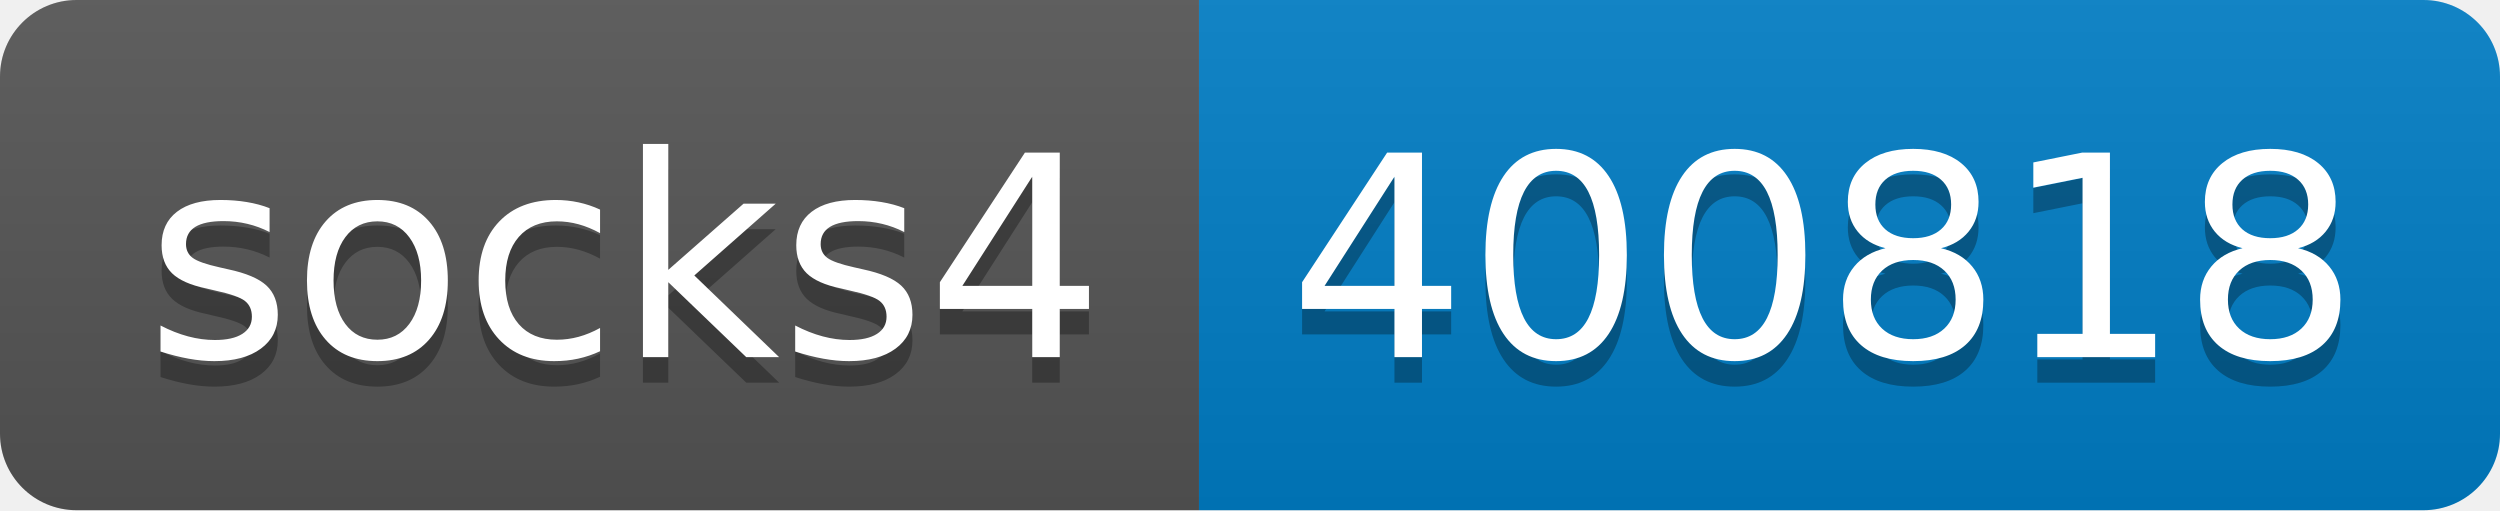
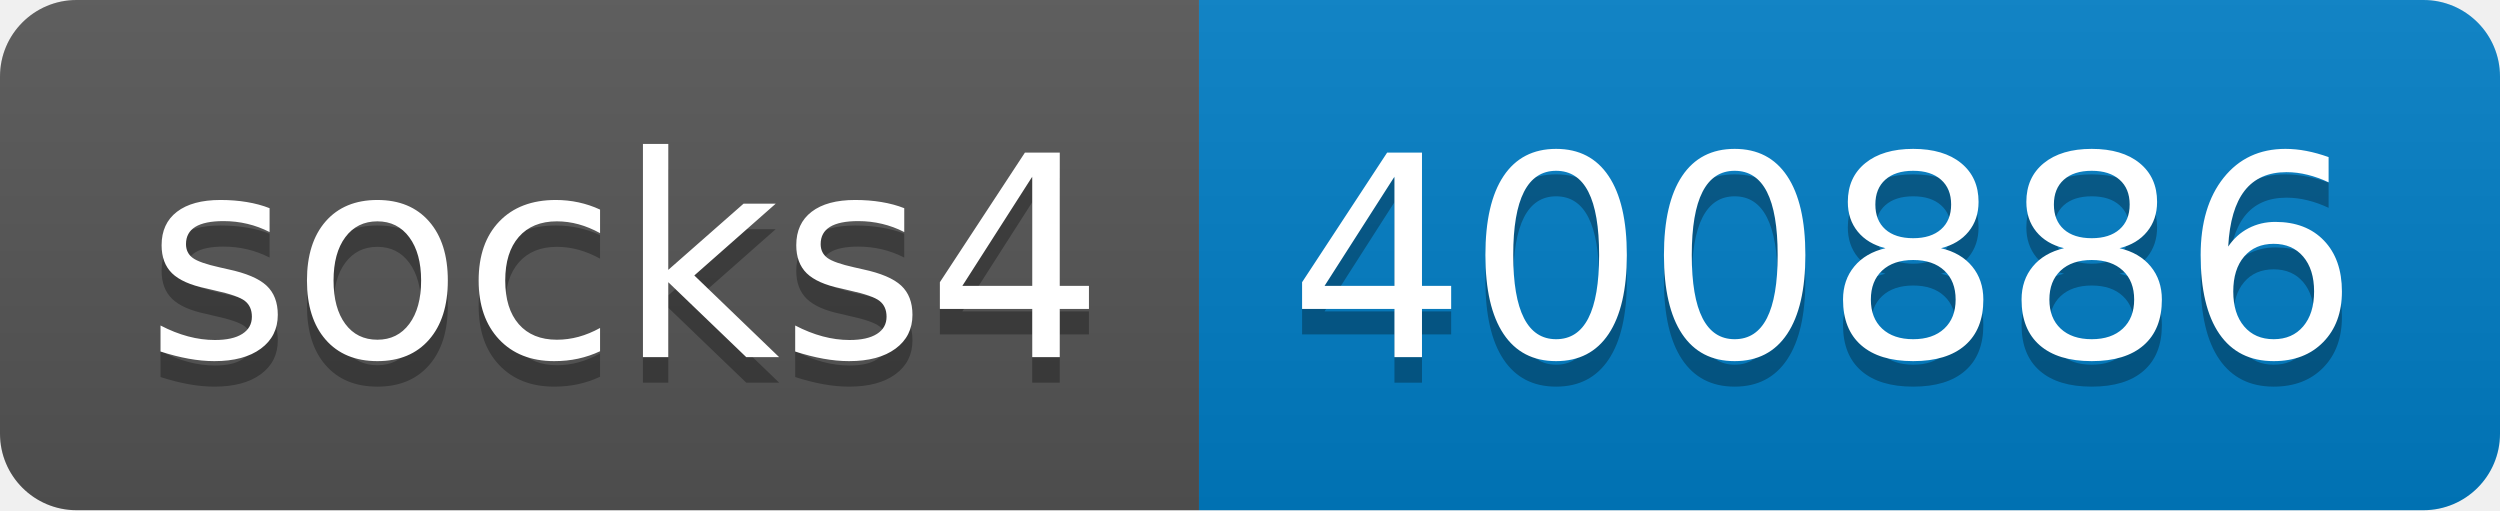
- <svg xmlns="http://www.w3.org/2000/svg" width="98" height="20" role="img" aria-label="socks4: 400818">
+ <svg xmlns="http://www.w3.org/2000/svg" width="98" height="20" role="img" aria-label="socks4: 400886">
  <linearGradient id="s" x2="0" y2="100%">
    <stop offset="0" stop-color="#bbb" stop-opacity=".1" />
    <stop offset="1" stop-opacity=".1" />
  </linearGradient>
  <clipPath id="r">
    <rect width="98" height="20" rx="3" fill="#fff" />
  </clipPath>
  <g clip-path="url(#r)">
    <rect width="47" height="20" fill="#555" />
    <rect x="47" width="51" height="20" fill="#007ec6" />
    <rect width="98" height="20" fill="url(#s)" />
  </g>
  <g fill="#fff" text-anchor="middle" font-family="Verdana,Geneva,DejaVu Sans,sans-serif" text-rendering="geometricPrecision" font-size="110">
    <text aria-hidden="true" x="245" y="150" fill="#010101" fill-opacity=".3" transform="scale(.1)" textLength="370">socks4</text>
    <text x="245" y="140" transform="scale(.1)" fill="#fff" textLength="370">socks4</text>
-     <text aria-hidden="true" x="715" y="150" fill="#010101" fill-opacity=".3" transform="scale(.1)" textLength="410">400818</text>
-     <text x="715" y="140" transform="scale(.1)" fill="#fff" textLength="410">400818</text>
+     <text aria-hidden="true" x="715" y="150" fill="#010101" fill-opacity=".3" transform="scale(.1)" textLength="410">400886</text>
+     <text x="715" y="140" transform="scale(.1)" fill="#fff" textLength="410">400886</text>
  </g>
</svg>
